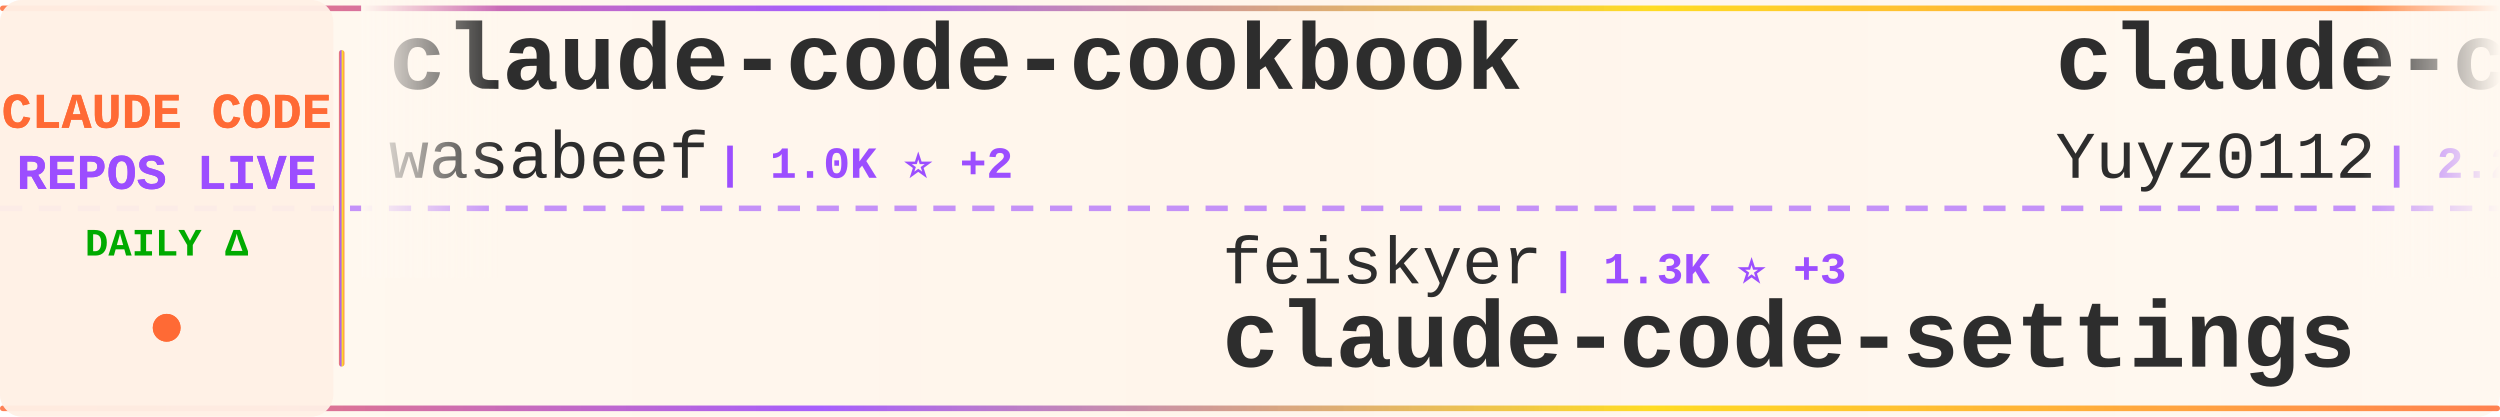
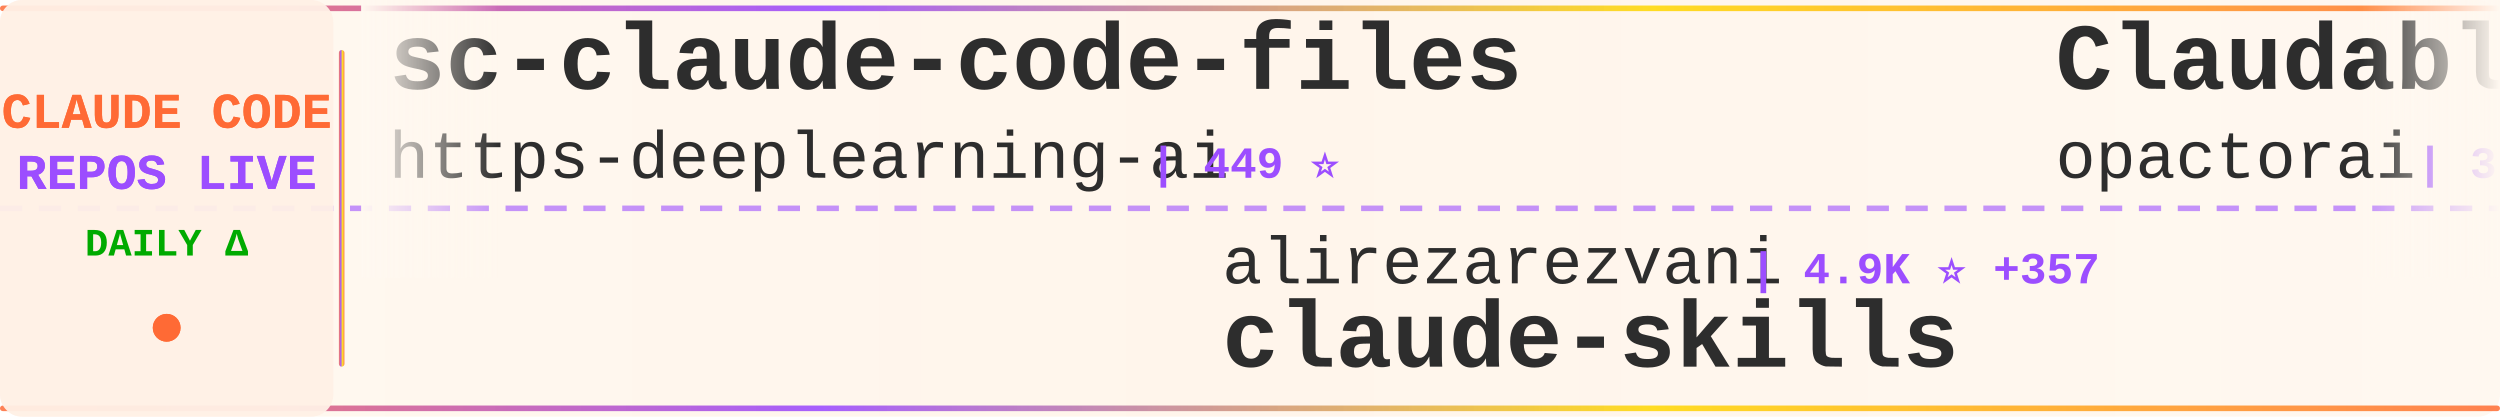
<svg xmlns="http://www.w3.org/2000/svg" width="900" height="150">
  <defs>
    <linearGradient id="tickerBg" x1="0%" y1="0%" x2="100%" y2="0%">
      <stop offset="0%" style="stop-color:#fff8f0;stop-opacity:0.98" />
      <stop offset="50%" style="stop-color:#fff5eb;stop-opacity:1" />
      <stop offset="100%" style="stop-color:#fff8f0;stop-opacity:0.98" />
    </linearGradient>
    <linearGradient id="borderGrad" x1="0%" y1="0%" x2="100%" y2="0%">
      <stop offset="0%" style="stop-color:#FF6B35;stop-opacity:0.85">
        <animate attributeName="stop-opacity" values="0.85;1;0.85" dur="2s" repeatCount="indefinite" />
      </stop>
      <stop offset="33%" style="stop-color:#9C4EFF;stop-opacity:0.9">
        <animate attributeName="stop-opacity" values="0.9;1;0.9" dur="2.2s" repeatCount="indefinite" />
      </stop>
      <stop offset="66%" style="stop-color:#FFD700;stop-opacity:0.85">
        <animate attributeName="stop-opacity" values="0.85;1;0.85" dur="1.8s" repeatCount="indefinite" />
      </stop>
      <stop offset="100%" style="stop-color:#FF6B35;stop-opacity:0.85">
        <animate attributeName="stop-opacity" values="0.85;1;0.85" dur="2s" repeatCount="indefinite" />
      </stop>
    </linearGradient>
    <filter id="textGlow">
      <feGaussianBlur stdDeviation="0.15" result="coloredBlur" />
      <feMerge>
        <feMergeNode in="coloredBlur" />
        <feMergeNode in="SourceGraphic" />
      </feMerge>
    </filter>
    <filter id="metricGlow">
      <feGaussianBlur stdDeviation="0.2" result="coloredBlur" />
      <feMerge>
        <feMergeNode in="coloredBlur" />
        <feMergeNode in="SourceGraphic" />
      </feMerge>
    </filter>
    <linearGradient id="leftFade" x1="0%" y1="0%" x2="100%" y2="0%">
      <stop offset="0%" style="stop-color:#fff8f0;stop-opacity:1" />
      <stop offset="100%" style="stop-color:#fff8f0;stop-opacity:0" />
    </linearGradient>
    <linearGradient id="rightFade" x1="0%" y1="0%" x2="100%" y2="0%">
      <stop offset="0%" style="stop-color:#fff8f0;stop-opacity:0" />
      <stop offset="100%" style="stop-color:#fff8f0;stop-opacity:1" />
    </linearGradient>
  </defs>
  <rect width="900" height="150" fill="url(#tickerBg)" rx="8" />
  <rect x="0" y="2" width="900" height="2" fill="url(#borderGrad)" rx="1" />
  <rect x="0" y="146" width="900" height="2" fill="url(#borderGrad)" rx="1" />
  <line x1="0" y1="75" x2="900" y2="75" stroke="#9C4EFF" stroke-width="2" stroke-dasharray="8 6" opacity="0.6" />
  <rect x="0" y="0" width="120" height="150" fill="#fff0e6" opacity="0.95" rx="8" />
  <text x="60" y="46" font-family="'Courier New', monospace" font-size="18" font-weight="bold" fill="#FF6B35" text-anchor="middle" filter="url(#textGlow)">
    CLAUDE CODE
  </text>
  <text x="60" y="68" font-family="'Courier New', monospace" font-size="18" font-weight="bold" fill="#9C4EFF" text-anchor="middle" filter="url(#textGlow)">
    REPOS LIVE
  </text>
  <text x="60" y="92" font-family="'Courier New', monospace" font-size="14" font-weight="bold" fill="#00aa00" text-anchor="middle">
    DAILY Δ
  </text>
  <circle cx="60" cy="118" r="5" fill="#FF6B35" filter="url(#metricGlow)">
    <animate attributeName="r" values="4;6;4" dur="1.5s" repeatCount="indefinite" />
    <animate attributeName="opacity" values="0.6;1;0.6" dur="1.5s" repeatCount="indefinite" />
  </circle>
  <rect x="122" y="18" width="2" height="114" fill="url(#borderGrad)" rx="1" />
  <clipPath id="tickerClip">
    <rect x="130" y="0" width="770" height="150" />
  </clipPath>
  <g clip-path="url(#tickerClip)">
    <g id="tickerItems">
      <animateTransform attributeName="transform" attributeType="XML" type="translate" from="0 0" to="-3000 0" dur="54s" repeatCount="indefinite" />
      <g transform="translate(0, 0)">
-         <text x="140" y="32" font-family="'Courier New', monospace" font-size="34" font-weight="bold" fill="#2d2d2d">claude-code-cookbook</text>
-         <text x="140" y="64" font-family="'Courier New', monospace" font-size="24" font-weight="normal" fill="#2d2d2d" opacity="1.0">wasabeef</text>
-         <text x="258" y="64" font-family="'Courier New', monospace" font-size="16" font-weight="bold" fill="#9C4EFF"> | 1.0K ⭐ +2</text>
+         <text x="140" y="32" font-family="'Courier New', monospace" font-size="34" font-weight="bold" fill="#2d2d2d">sc-claude-code-files</text>
+         <text x="140" y="64" font-family="'Courier New', monospace" font-size="24" font-weight="normal" fill="#2d2d2d" opacity="1.0">https-deeplearning-ai</text>
+         <text x="414" y="64" font-family="'Courier New', monospace" font-size="16" font-weight="bold" fill="#9C4EFF"> | 449 ⭐</text>
      </g>
      <g transform="translate(300, 0)">
-         <text x="140" y="102" font-family="'Courier New', monospace" font-size="24" font-weight="normal" fill="#2d2d2d" opacity="1.0">feiskyer</text>
-         <text x="258" y="102" font-family="'Courier New', monospace" font-size="16" font-weight="bold" fill="#9C4EFF"> | 1.3K ⭐ +3</text>
-         <text x="140" y="132" font-family="'Courier New', monospace" font-size="34" font-weight="bold" fill="#2d2d2d">claude-code-settings</text>
+         <text x="140" y="102" font-family="'Courier New', monospace" font-size="24" font-weight="normal" fill="#2d2d2d" opacity="1.0">alirezarezvani</text>
+         <text x="330" y="102" font-family="'Courier New', monospace" font-size="16" font-weight="bold" fill="#9C4EFF"> | 4.9K ⭐ +357</text>
+         <text x="140" y="132" font-family="'Courier New', monospace" font-size="34" font-weight="bold" fill="#2d2d2d">claude-skills</text>
      </g>
      <g transform="translate(600, 0)">
-         <text x="140" y="32" font-family="'Courier New', monospace" font-size="34" font-weight="bold" fill="#2d2d2d">claude-code-reverse</text>
-         <text x="140" y="64" font-family="'Courier New', monospace" font-size="24" font-weight="normal" fill="#2d2d2d" opacity="1.0">Yuyz0112</text>
-         <text x="258" y="64" font-family="'Courier New', monospace" font-size="16" font-weight="bold" fill="#9C4EFF"> | 2.2K ⭐ +1</text>
+         <text x="140" y="32" font-family="'Courier New', monospace" font-size="34" font-weight="bold" fill="#2d2d2d">Claudable</text>
+         <text x="140" y="64" font-family="'Courier New', monospace" font-size="24" font-weight="normal" fill="#2d2d2d" opacity="1.0">opactorai</text>
+         <text x="270" y="64" font-family="'Courier New', monospace" font-size="16" font-weight="bold" fill="#9C4EFF"> | 3.8K ⭐ +4</text>
      </g>
      <g transform="translate(900, 0)">
-         <text x="140" y="102" font-family="'Courier New', monospace" font-size="24" font-weight="normal" fill="#2d2d2d" opacity="1.0">BloopAI</text>
-         <text x="246" y="102" font-family="'Courier New', monospace" font-size="16" font-weight="bold" fill="#9C4EFF"> | 23.1K ⭐ +79</text>
-         <text x="140" y="132" font-family="'Courier New', monospace" font-size="34" font-weight="bold" fill="#2d2d2d">vibe-kanban</text>
+         <text x="140" y="102" font-family="'Courier New', monospace" font-size="24" font-weight="normal" fill="#2d2d2d" opacity="1.0">greggh</text>
+         <text x="234" y="102" font-family="'Courier New', monospace" font-size="16" font-weight="bold" fill="#9C4EFF"> | 1.9K ⭐ +4</text>
+         <text x="140" y="132" font-family="'Courier New', monospace" font-size="34" font-weight="bold" fill="#2d2d2d">claude-code.nvim</text>
      </g>
      <g transform="translate(1200, 0)">
-         <text x="140" y="32" font-family="'Courier New', monospace" font-size="34" font-weight="bold" fill="#2d2d2d">Claude-Code-Communicatio...</text>
-         <text x="140" y="64" font-family="'Courier New', monospace" font-size="24" font-weight="normal" fill="#2d2d2d" opacity="1.0">nishimoto265</text>
-         <text x="306" y="64" font-family="'Courier New', monospace" font-size="16" font-weight="bold" fill="#9C4EFF"> | 493 ⭐</text>
+         <text x="140" y="32" font-family="'Courier New', monospace" font-size="34" font-weight="bold" fill="#2d2d2d">claude-code-workflows</text>
+         <text x="140" y="64" font-family="'Courier New', monospace" font-size="24" font-weight="normal" fill="#2d2d2d" opacity="1.0">OneRedOak</text>
+         <text x="270" y="64" font-family="'Courier New', monospace" font-size="16" font-weight="bold" fill="#9C4EFF"> | 3.7K ⭐</text>
      </g>
      <g transform="translate(1500, 0)">
-         <text x="140" y="102" font-family="'Courier New', monospace" font-size="24" font-weight="normal" fill="#2d2d2d" opacity="1.0">simonw</text>
-         <text x="234" y="102" font-family="'Courier New', monospace" font-size="16" font-weight="bold" fill="#9C4EFF"> | 1.1K ⭐ +4</text>
-         <text x="140" y="132" font-family="'Courier New', monospace" font-size="34" font-weight="bold" fill="#2d2d2d">claude-code-transcripts</text>
+         <text x="140" y="102" font-family="'Courier New', monospace" font-size="24" font-weight="normal" fill="#2d2d2d" opacity="1.0">github</text>
+         <text x="234" y="102" font-family="'Courier New', monospace" font-size="16" font-weight="bold" fill="#9C4EFF"> | 76.5K ⭐ +343</text>
+         <text x="140" y="132" font-family="'Courier New', monospace" font-size="34" font-weight="bold" fill="#2d2d2d">spec-kit</text>
      </g>
      <g transform="translate(1800, 0)">
-         <text x="140" y="32" font-family="'Courier New', monospace" font-size="34" font-weight="bold" fill="#2d2d2d">Claude-Code-Usage-Monito...</text>
-         <text x="140" y="64" font-family="'Courier New', monospace" font-size="24" font-weight="normal" fill="#2d2d2d" opacity="1.0">Maciek-roboblog</text>
-         <text x="342" y="64" font-family="'Courier New', monospace" font-size="16" font-weight="bold" fill="#9C4EFF"> | 6.9K ⭐ +28</text>
+         <text x="140" y="32" font-family="'Courier New', monospace" font-size="34" font-weight="bold" fill="#2d2d2d">claude-code-router</text>
+         <text x="140" y="64" font-family="'Courier New', monospace" font-size="24" font-weight="normal" fill="#2d2d2d" opacity="1.0">musistudio</text>
+         <text x="282" y="64" font-family="'Courier New', monospace" font-size="16" font-weight="bold" fill="#9C4EFF"> | 29.6K ⭐ +71</text>
      </g>
      <g transform="translate(2100, 0)">
-         <text x="140" y="102" font-family="'Courier New', monospace" font-size="24" font-weight="normal" fill="#2d2d2d" opacity="1.0">carlvellotti</text>
-         <text x="306" y="102" font-family="'Courier New', monospace" font-size="16" font-weight="bold" fill="#9C4EFF"> | 1.6K ⭐ +9</text>
-         <text x="140" y="132" font-family="'Courier New', monospace" font-size="34" font-weight="bold" fill="#2d2d2d">claude-code-pm-course</text>
+         <text x="140" y="102" font-family="'Courier New', monospace" font-size="24" font-weight="normal" fill="#2d2d2d" opacity="1.0">obra</text>
+         <text x="210" y="102" font-family="'Courier New', monospace" font-size="16" font-weight="bold" fill="#9C4EFF"> | 81.6K ⭐ +2.1K</text>
+         <text x="140" y="132" font-family="'Courier New', monospace" font-size="34" font-weight="bold" fill="#2d2d2d">superpowers</text>
      </g>
      <g transform="translate(2400, 0)">
-         <text x="140" y="32" font-family="'Courier New', monospace" font-size="34" font-weight="bold" fill="#2d2d2d">claude-code-proxy</text>
-         <text x="140" y="64" font-family="'Courier New', monospace" font-size="24" font-weight="normal" fill="#2d2d2d" opacity="1.0">fuergaosi233</text>
-         <text x="306" y="64" font-family="'Courier New', monospace" font-size="16" font-weight="bold" fill="#9C4EFF"> | 2.1K ⭐ +12</text>
+         <text x="140" y="32" font-family="'Courier New', monospace" font-size="34" font-weight="bold" fill="#2d2d2d">ralph-claude-code</text>
+         <text x="140" y="64" font-family="'Courier New', monospace" font-size="24" font-weight="normal" fill="#2d2d2d" opacity="1.0">frankbria</text>
+         <text x="270" y="64" font-family="'Courier New', monospace" font-size="16" font-weight="bold" fill="#9C4EFF"> | 7.8K ⭐ +51</text>
      </g>
      <g transform="translate(2700, 0)">
-         <text x="140" y="102" font-family="'Courier New', monospace" font-size="24" font-weight="normal" fill="#2d2d2d" opacity="1.0">eyaltoledano</text>
-         <text x="306" y="102" font-family="'Courier New', monospace" font-size="16" font-weight="bold" fill="#9C4EFF"> | 25.9K ⭐ +10</text>
-         <text x="140" y="132" font-family="'Courier New', monospace" font-size="34" font-weight="bold" fill="#2d2d2d">claude-task-master</text>
+         <text x="140" y="102" font-family="'Courier New', monospace" font-size="24" font-weight="normal" fill="#2d2d2d" opacity="1.0">MadAppGang</text>
+         <text x="282" y="102" font-family="'Courier New', monospace" font-size="16" font-weight="bold" fill="#9C4EFF"> | 244 ⭐ +1</text>
+         <text x="140" y="132" font-family="'Courier New', monospace" font-size="34" font-weight="bold" fill="#2d2d2d">claude-code</text>
      </g>
      <g transform="translate(3000, 0)">
-         <text x="140" y="32" font-family="'Courier New', monospace" font-size="34" font-weight="bold" fill="#2d2d2d">claude-code-cookbook</text>
-         <text x="140" y="64" font-family="'Courier New', monospace" font-size="24" font-weight="normal" fill="#2d2d2d" opacity="1.0">wasabeef</text>
-         <text x="258" y="64" font-family="'Courier New', monospace" font-size="16" font-weight="bold" fill="#9C4EFF"> | 1.0K ⭐ +2</text>
+         <text x="140" y="32" font-family="'Courier New', monospace" font-size="34" font-weight="bold" fill="#2d2d2d">sc-claude-code-files</text>
+         <text x="140" y="64" font-family="'Courier New', monospace" font-size="24" font-weight="normal" fill="#2d2d2d" opacity="1.0">https-deeplearning-ai</text>
+         <text x="414" y="64" font-family="'Courier New', monospace" font-size="16" font-weight="bold" fill="#9C4EFF"> | 449 ⭐</text>
      </g>
      <g transform="translate(3300, 0)">
-         <text x="140" y="102" font-family="'Courier New', monospace" font-size="24" font-weight="normal" fill="#2d2d2d" opacity="1.0">feiskyer</text>
-         <text x="258" y="102" font-family="'Courier New', monospace" font-size="16" font-weight="bold" fill="#9C4EFF"> | 1.3K ⭐ +3</text>
-         <text x="140" y="132" font-family="'Courier New', monospace" font-size="34" font-weight="bold" fill="#2d2d2d">claude-code-settings</text>
+         <text x="140" y="102" font-family="'Courier New', monospace" font-size="24" font-weight="normal" fill="#2d2d2d" opacity="1.0">alirezarezvani</text>
+         <text x="330" y="102" font-family="'Courier New', monospace" font-size="16" font-weight="bold" fill="#9C4EFF"> | 4.9K ⭐ +357</text>
+         <text x="140" y="132" font-family="'Courier New', monospace" font-size="34" font-weight="bold" fill="#2d2d2d">claude-skills</text>
      </g>
      <g transform="translate(3600, 0)">
-         <text x="140" y="32" font-family="'Courier New', monospace" font-size="34" font-weight="bold" fill="#2d2d2d">claude-code-reverse</text>
-         <text x="140" y="64" font-family="'Courier New', monospace" font-size="24" font-weight="normal" fill="#2d2d2d" opacity="1.0">Yuyz0112</text>
-         <text x="258" y="64" font-family="'Courier New', monospace" font-size="16" font-weight="bold" fill="#9C4EFF"> | 2.2K ⭐ +1</text>
+         <text x="140" y="32" font-family="'Courier New', monospace" font-size="34" font-weight="bold" fill="#2d2d2d">Claudable</text>
+         <text x="140" y="64" font-family="'Courier New', monospace" font-size="24" font-weight="normal" fill="#2d2d2d" opacity="1.0">opactorai</text>
+         <text x="270" y="64" font-family="'Courier New', monospace" font-size="16" font-weight="bold" fill="#9C4EFF"> | 3.8K ⭐ +4</text>
      </g>
      <g transform="translate(3900, 0)">
-         <text x="140" y="102" font-family="'Courier New', monospace" font-size="24" font-weight="normal" fill="#2d2d2d" opacity="1.0">BloopAI</text>
-         <text x="246" y="102" font-family="'Courier New', monospace" font-size="16" font-weight="bold" fill="#9C4EFF"> | 23.1K ⭐ +79</text>
-         <text x="140" y="132" font-family="'Courier New', monospace" font-size="34" font-weight="bold" fill="#2d2d2d">vibe-kanban</text>
+         <text x="140" y="102" font-family="'Courier New', monospace" font-size="24" font-weight="normal" fill="#2d2d2d" opacity="1.0">greggh</text>
+         <text x="234" y="102" font-family="'Courier New', monospace" font-size="16" font-weight="bold" fill="#9C4EFF"> | 1.9K ⭐ +4</text>
+         <text x="140" y="132" font-family="'Courier New', monospace" font-size="34" font-weight="bold" fill="#2d2d2d">claude-code.nvim</text>
      </g>
    </g>
  </g>
  <rect x="130" y="0" width="50" height="100" fill="url(#leftFade)" />
  <rect x="850" y="0" width="50" height="100" fill="url(#rightFade)" />
</svg>
